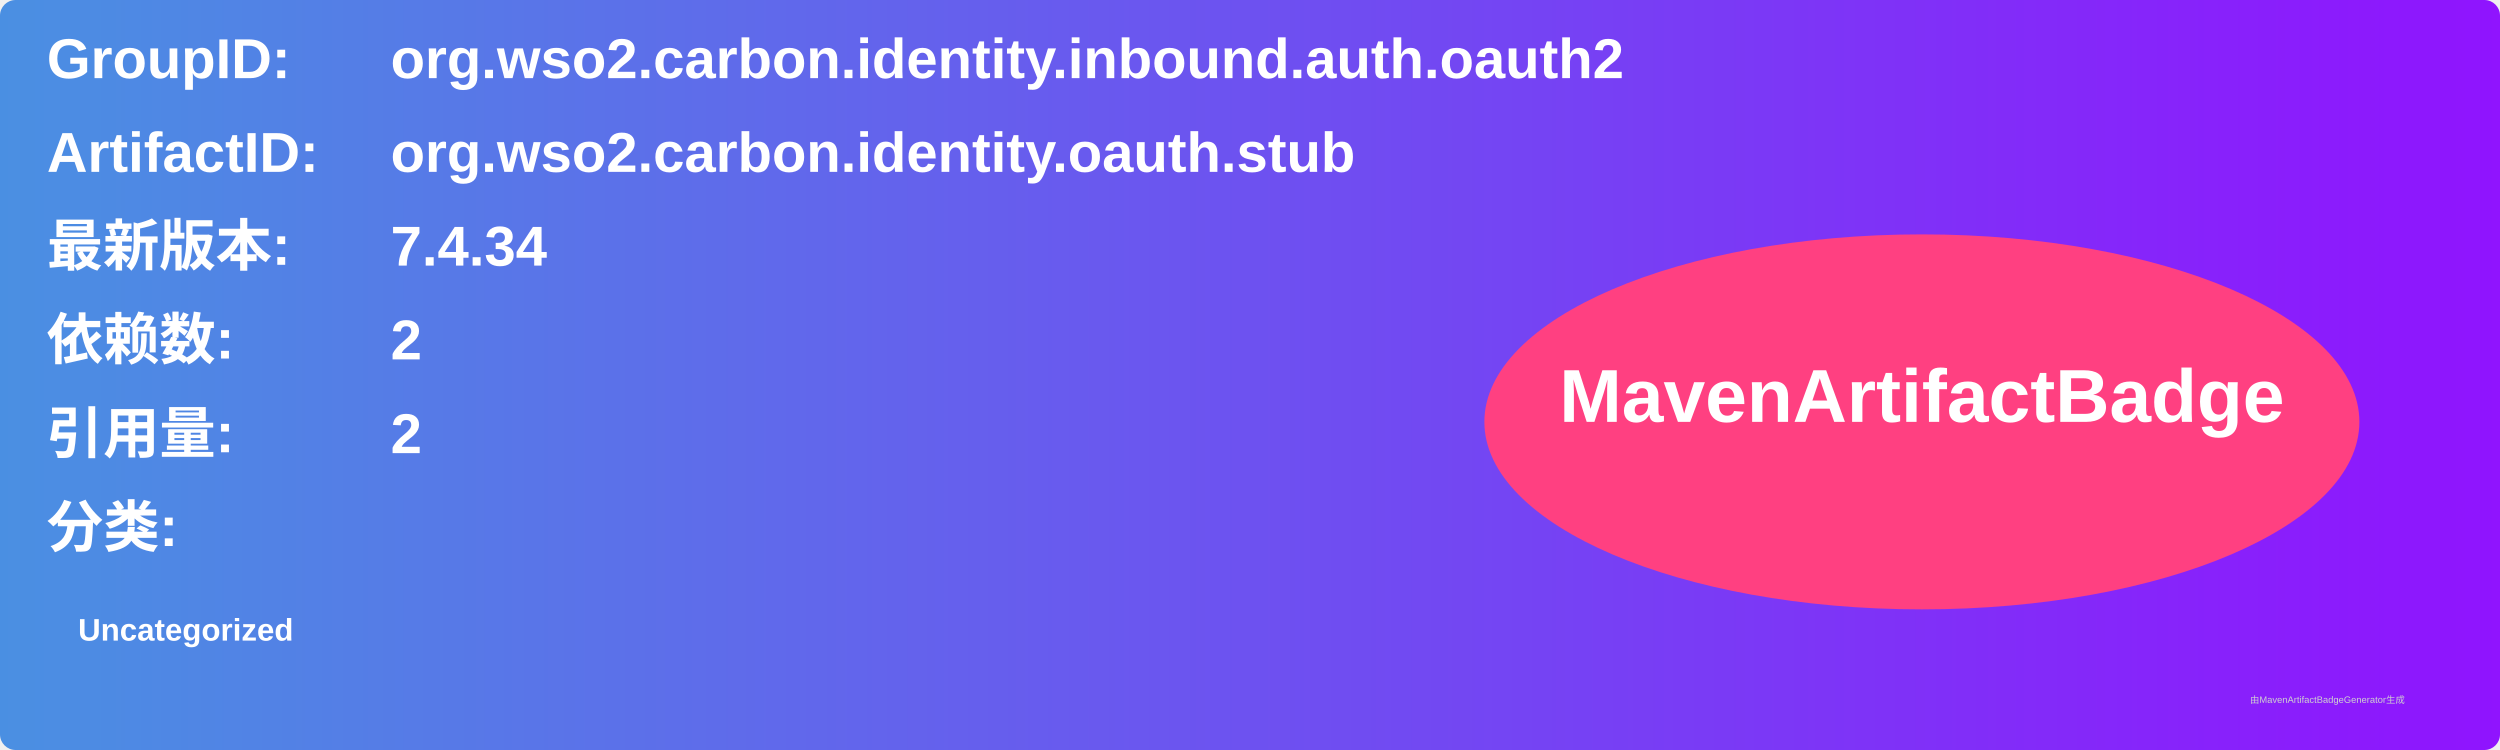
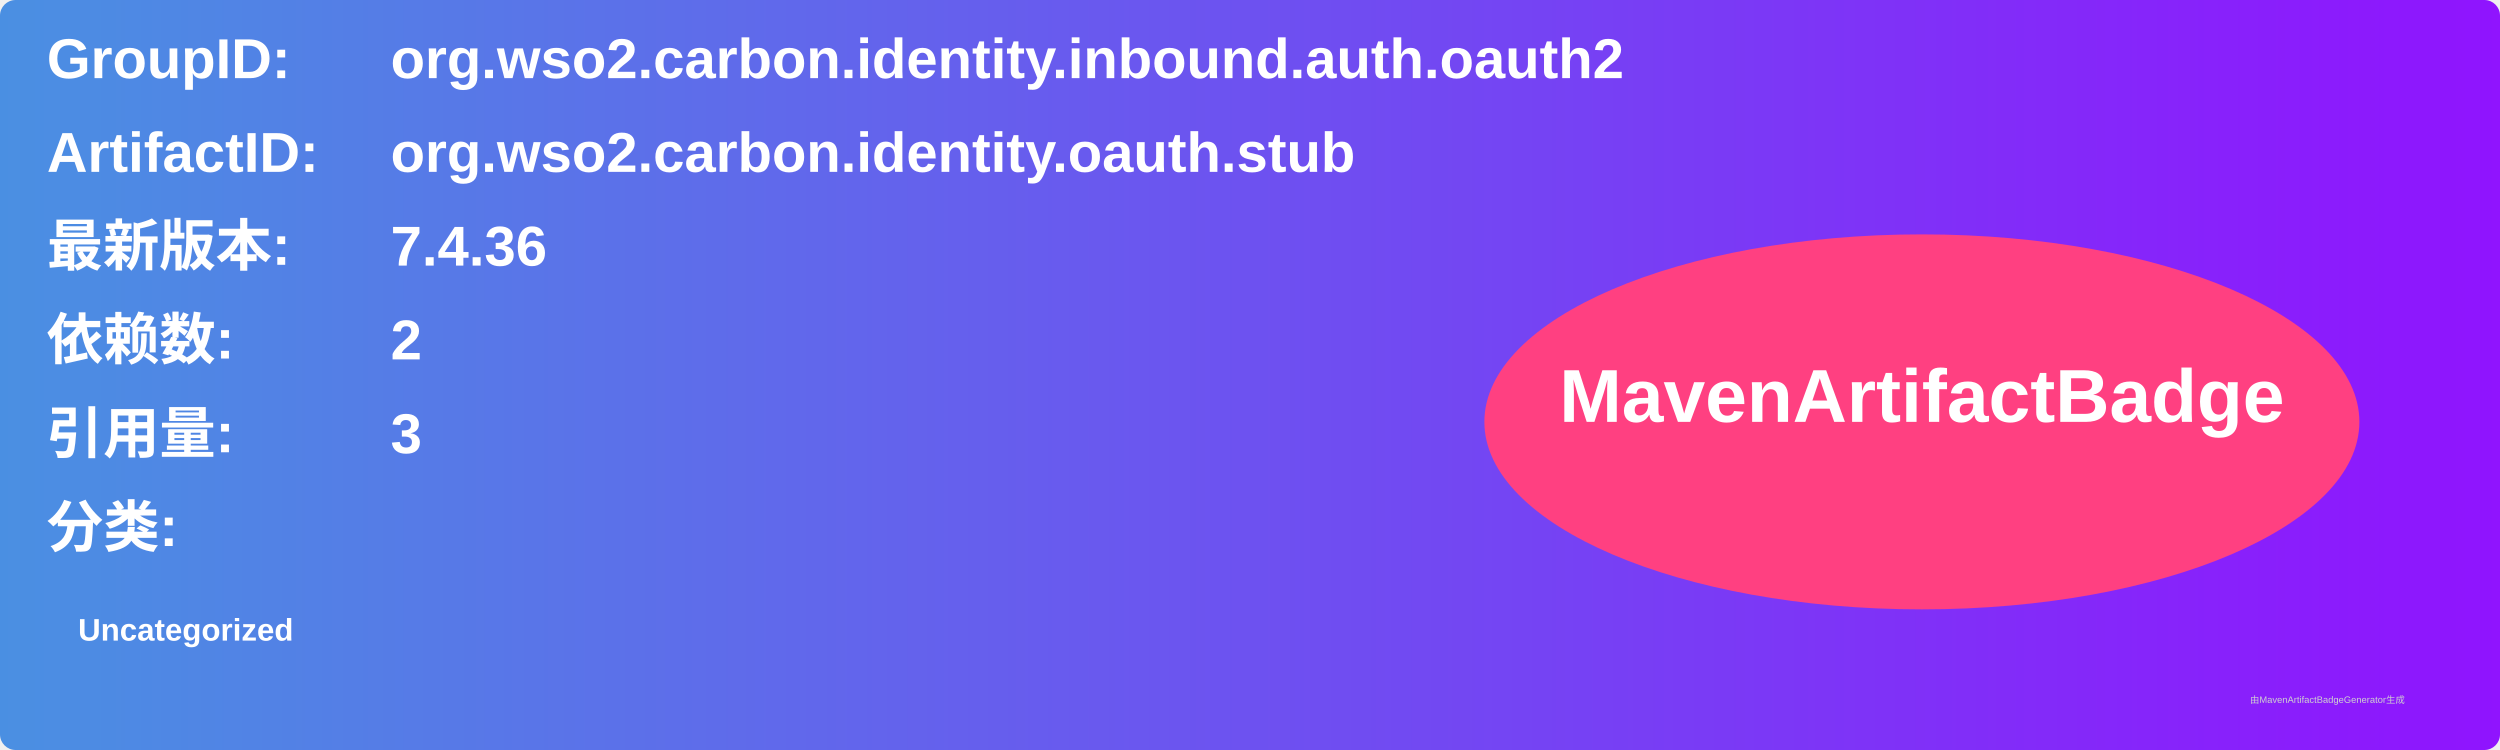
<svg xmlns="http://www.w3.org/2000/svg" width="800" height="240" viewBox="0 0 800 240">
  <linearGradient id="grad" x1="0%" y1="0%" x2="100%" y2="0%">
    <stop offset="0%" stop-color="#4a90e2" />
    <stop offset="100%" stop-color="#9013fe" />
  </linearGradient>
  <rect width="100%" height="100%" rx="5" ry="5" fill="url(#grad)" />
  <g transform="translate(15, 15)">
    <text x="0" y="10" font-family="Arial" font-size="18" fill="white" font-weight="bold" width="260">GroupID:</text>
    <text x="110" y="10" font-family="Arial" font-size="18" fill="white" font-weight="bold" width="460">org.wso2.carbon.identity.inbound.auth.oauth2</text>
    <text x="0" y="40" font-family="Arial" font-size="18" fill="white" font-weight="bold" width="260">ArtifactID:</text>
    <text x="110" y="40" font-family="Arial" font-size="18" fill="white" font-weight="bold" width="460">org.wso2.carbon.identity.oauth.stub</text>
    <text x="0" y="70" font-family="Arial" font-size="18" fill="white" font-weight="bold">最新版本:</text>
    <text x="110" y="70" font-family="Arial" font-size="18" fill="white" font-weight="bold">
-       <tspan font-weight="bold">7.4.34</tspan>
+       <tspan font-weight="bold">7.4.36</tspan>
    </text>
    <text x="0" y="100" font-family="Arial" font-size="18" fill="white" font-weight="bold">依赖数: </text>
    <text x="110" y="100" font-family="Arial" font-size="18" fill="white">
      <tspan font-weight="bold">2</tspan>
    </text>
    <text x="0" y="130" font-family="Arial" font-size="18" fill="white" font-weight="bold">引用量: </text>
    <text x="110" y="130" font-family="Arial" font-size="18" fill="white">
-       <tspan font-weight="bold">2</tspan>
+       <tspan font-weight="bold">3</tspan>
    </text>
    <text x="0" y="160" font-family="Arial" font-size="18" fill="white" font-weight="bold">分类:</text>
    <text x="10" y="190" font-family="Arial" font-size="10" fill="white">
      <tspan font-weight="bold">Uncategorized</tspan>
    </text>
    <ellipse cx="600" cy="120" rx="140" ry="60" fill="#ff4081" />
    <text x="600" y="120" text-anchor="middle" font-family="Arial" font-size="24" fill="white" font-weight="bold">MavenArtifactBadge</text>
  </g>
  <text x="720" y="225" font-family="Arial" font-size="3" fill="#d0d0d0">由MavenArtifactBadgeGenerator生成</text>
</svg>
